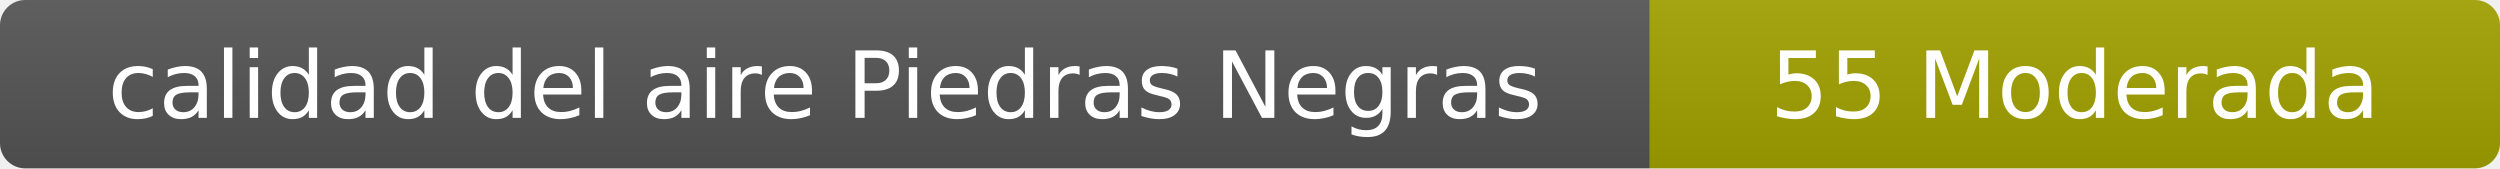
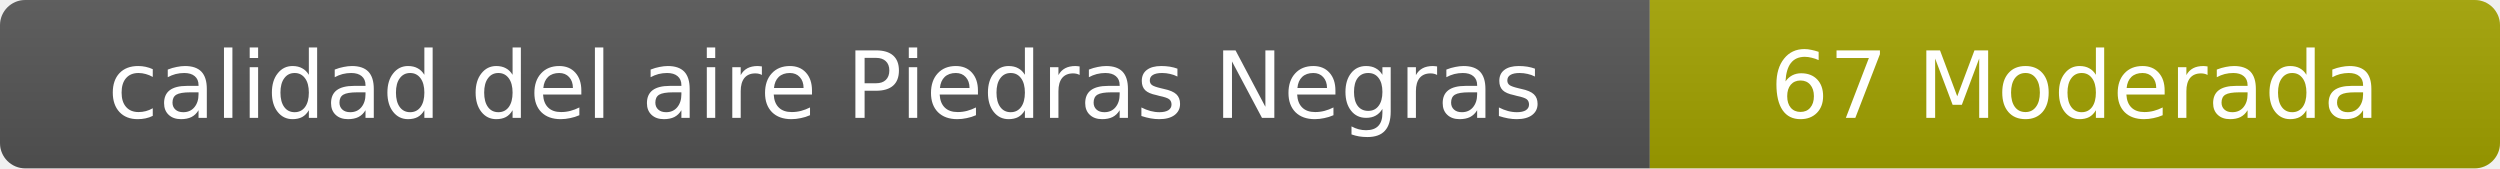
- <svg xmlns="http://www.w3.org/2000/svg" width="297" height="20" role="img" aria-label="calidad del aire: 55 Moderada">
+ <svg xmlns="http://www.w3.org/2000/svg" width="297" height="20" role="img" aria-label="calidad del aire: 67 Moderada">
  <linearGradient id="s" x2="0" y2="100%">
    <stop offset="0" stop-color="#bbb" stop-opacity=".1" />
    <stop offset="1" stop-opacity=".1" />
  </linearGradient>
  <clipPath id="r">
    <rect width="297" height="20" rx="3" fill="#fff" />
  </clipPath>
  <g clip-path="url(#r)">
    <rect width="196" height="20" fill="#555" />
    <rect x="196" width="101" height="20" fill="#a3a300" />
    <rect width="297" height="20" fill="url(#s)" />
  </g>
  <g fill="#fff" text-anchor="middle" font-family="Verdana,Geneva,DejaVu Sans,sans-serif" font-size="11">
    <text x="98" y="14">calidad del aire Piedras Negras</text>
-     <text x="246.5" y="14">55 Moderada</text>
+     <text x="246.5" y="14">67 Moderada</text>
  </g>
</svg>
